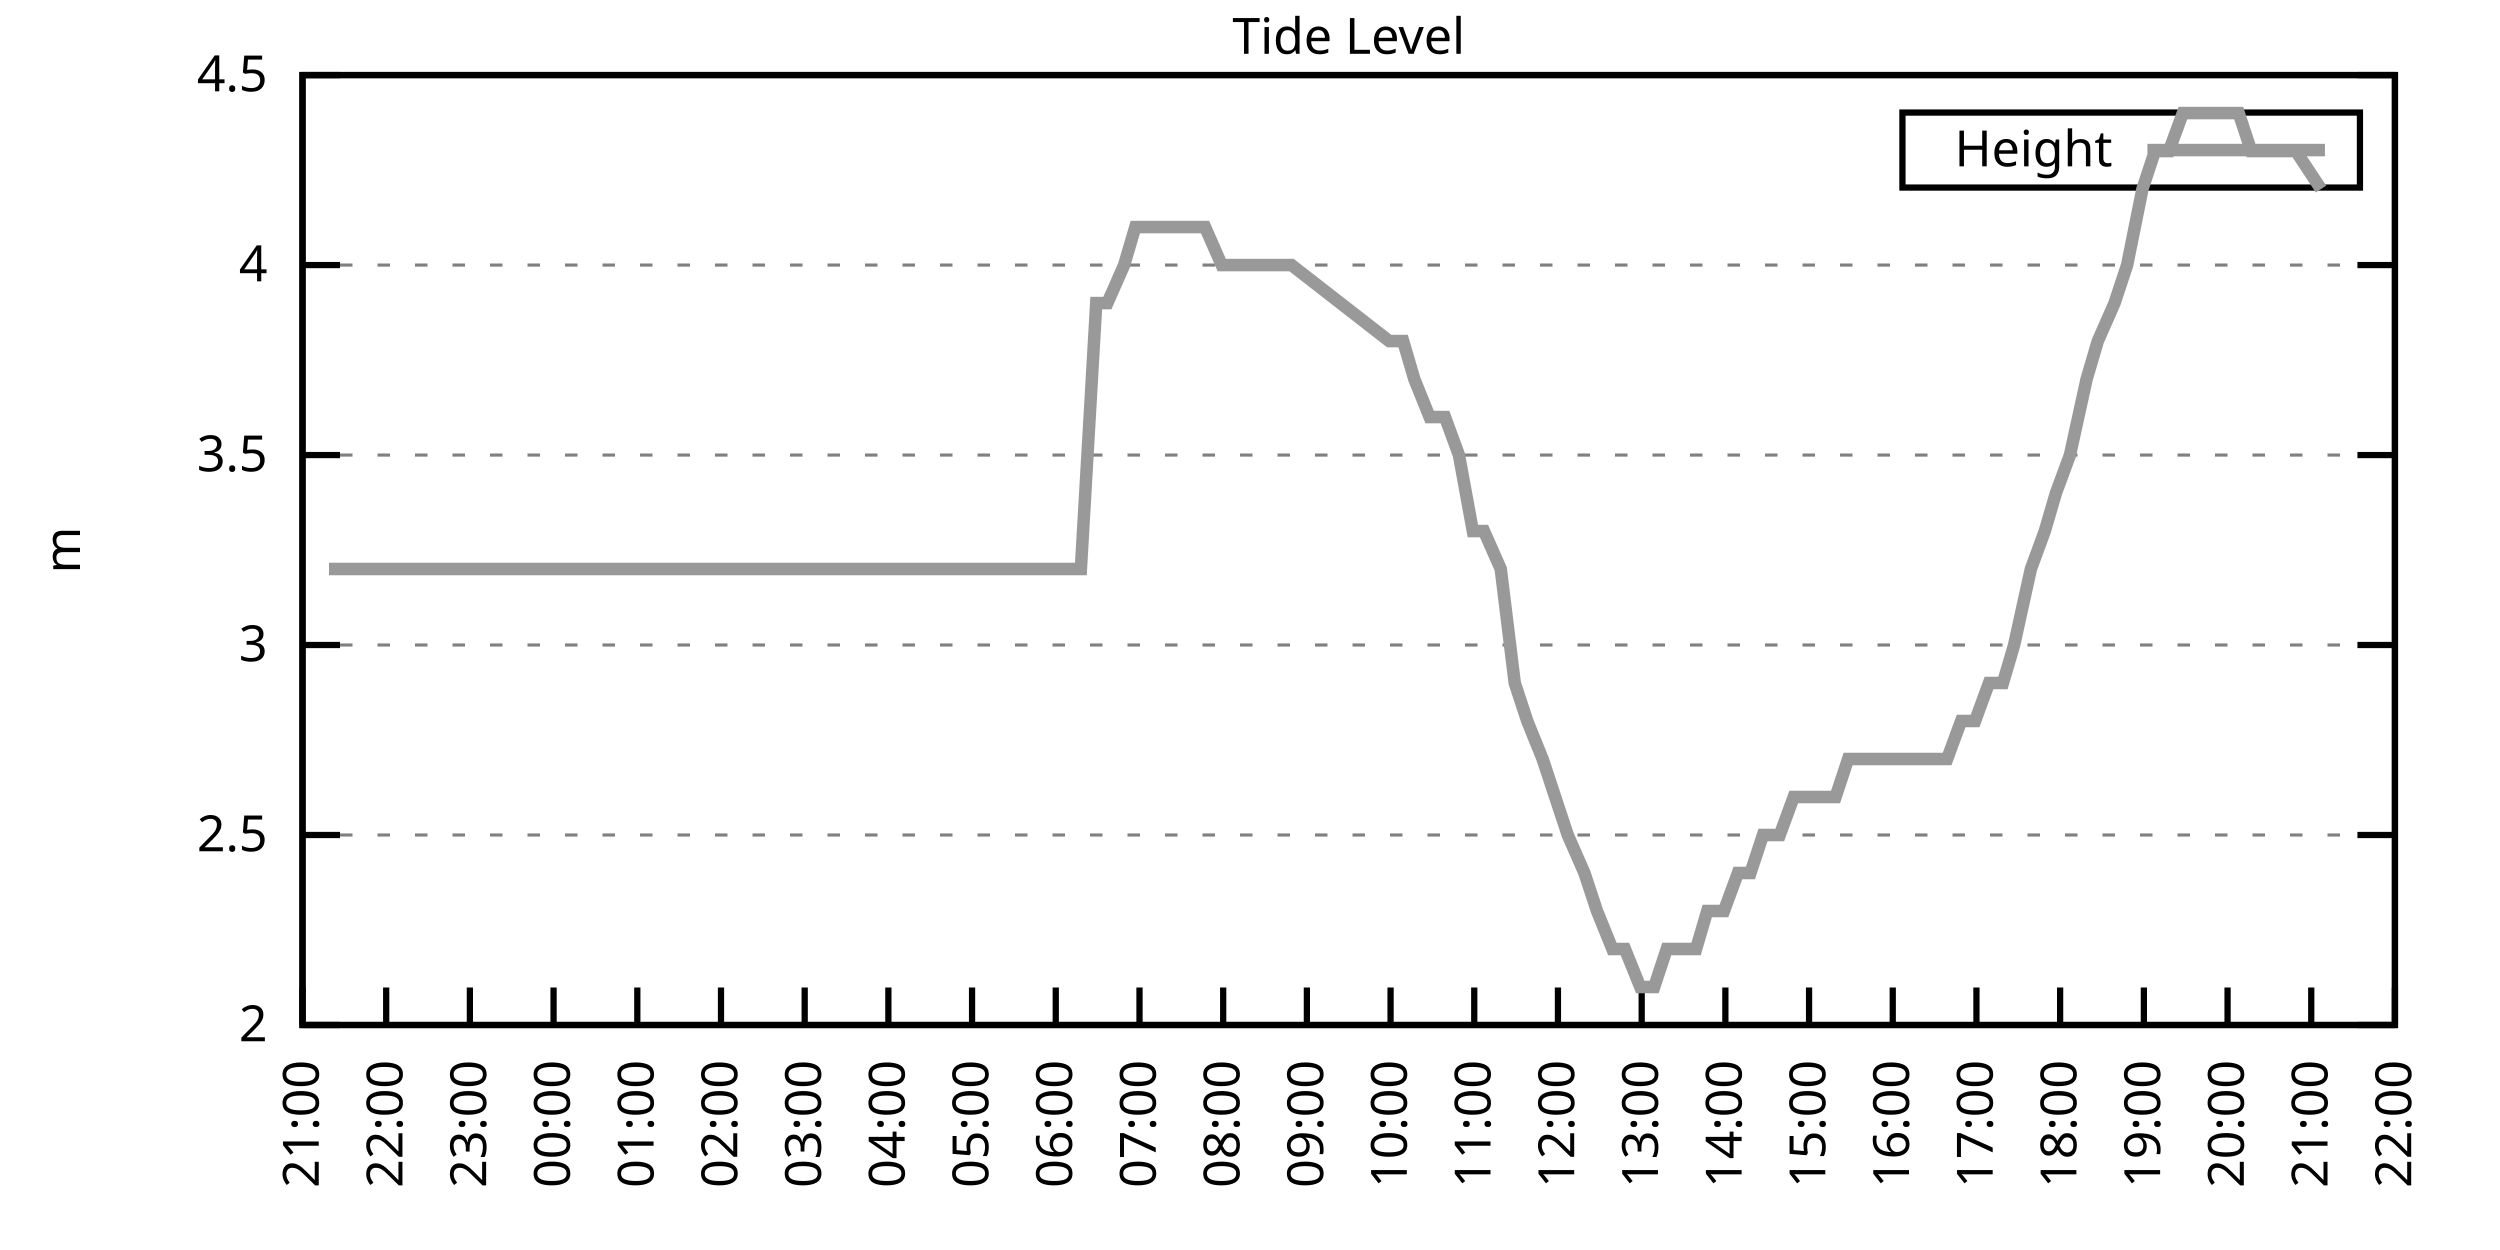
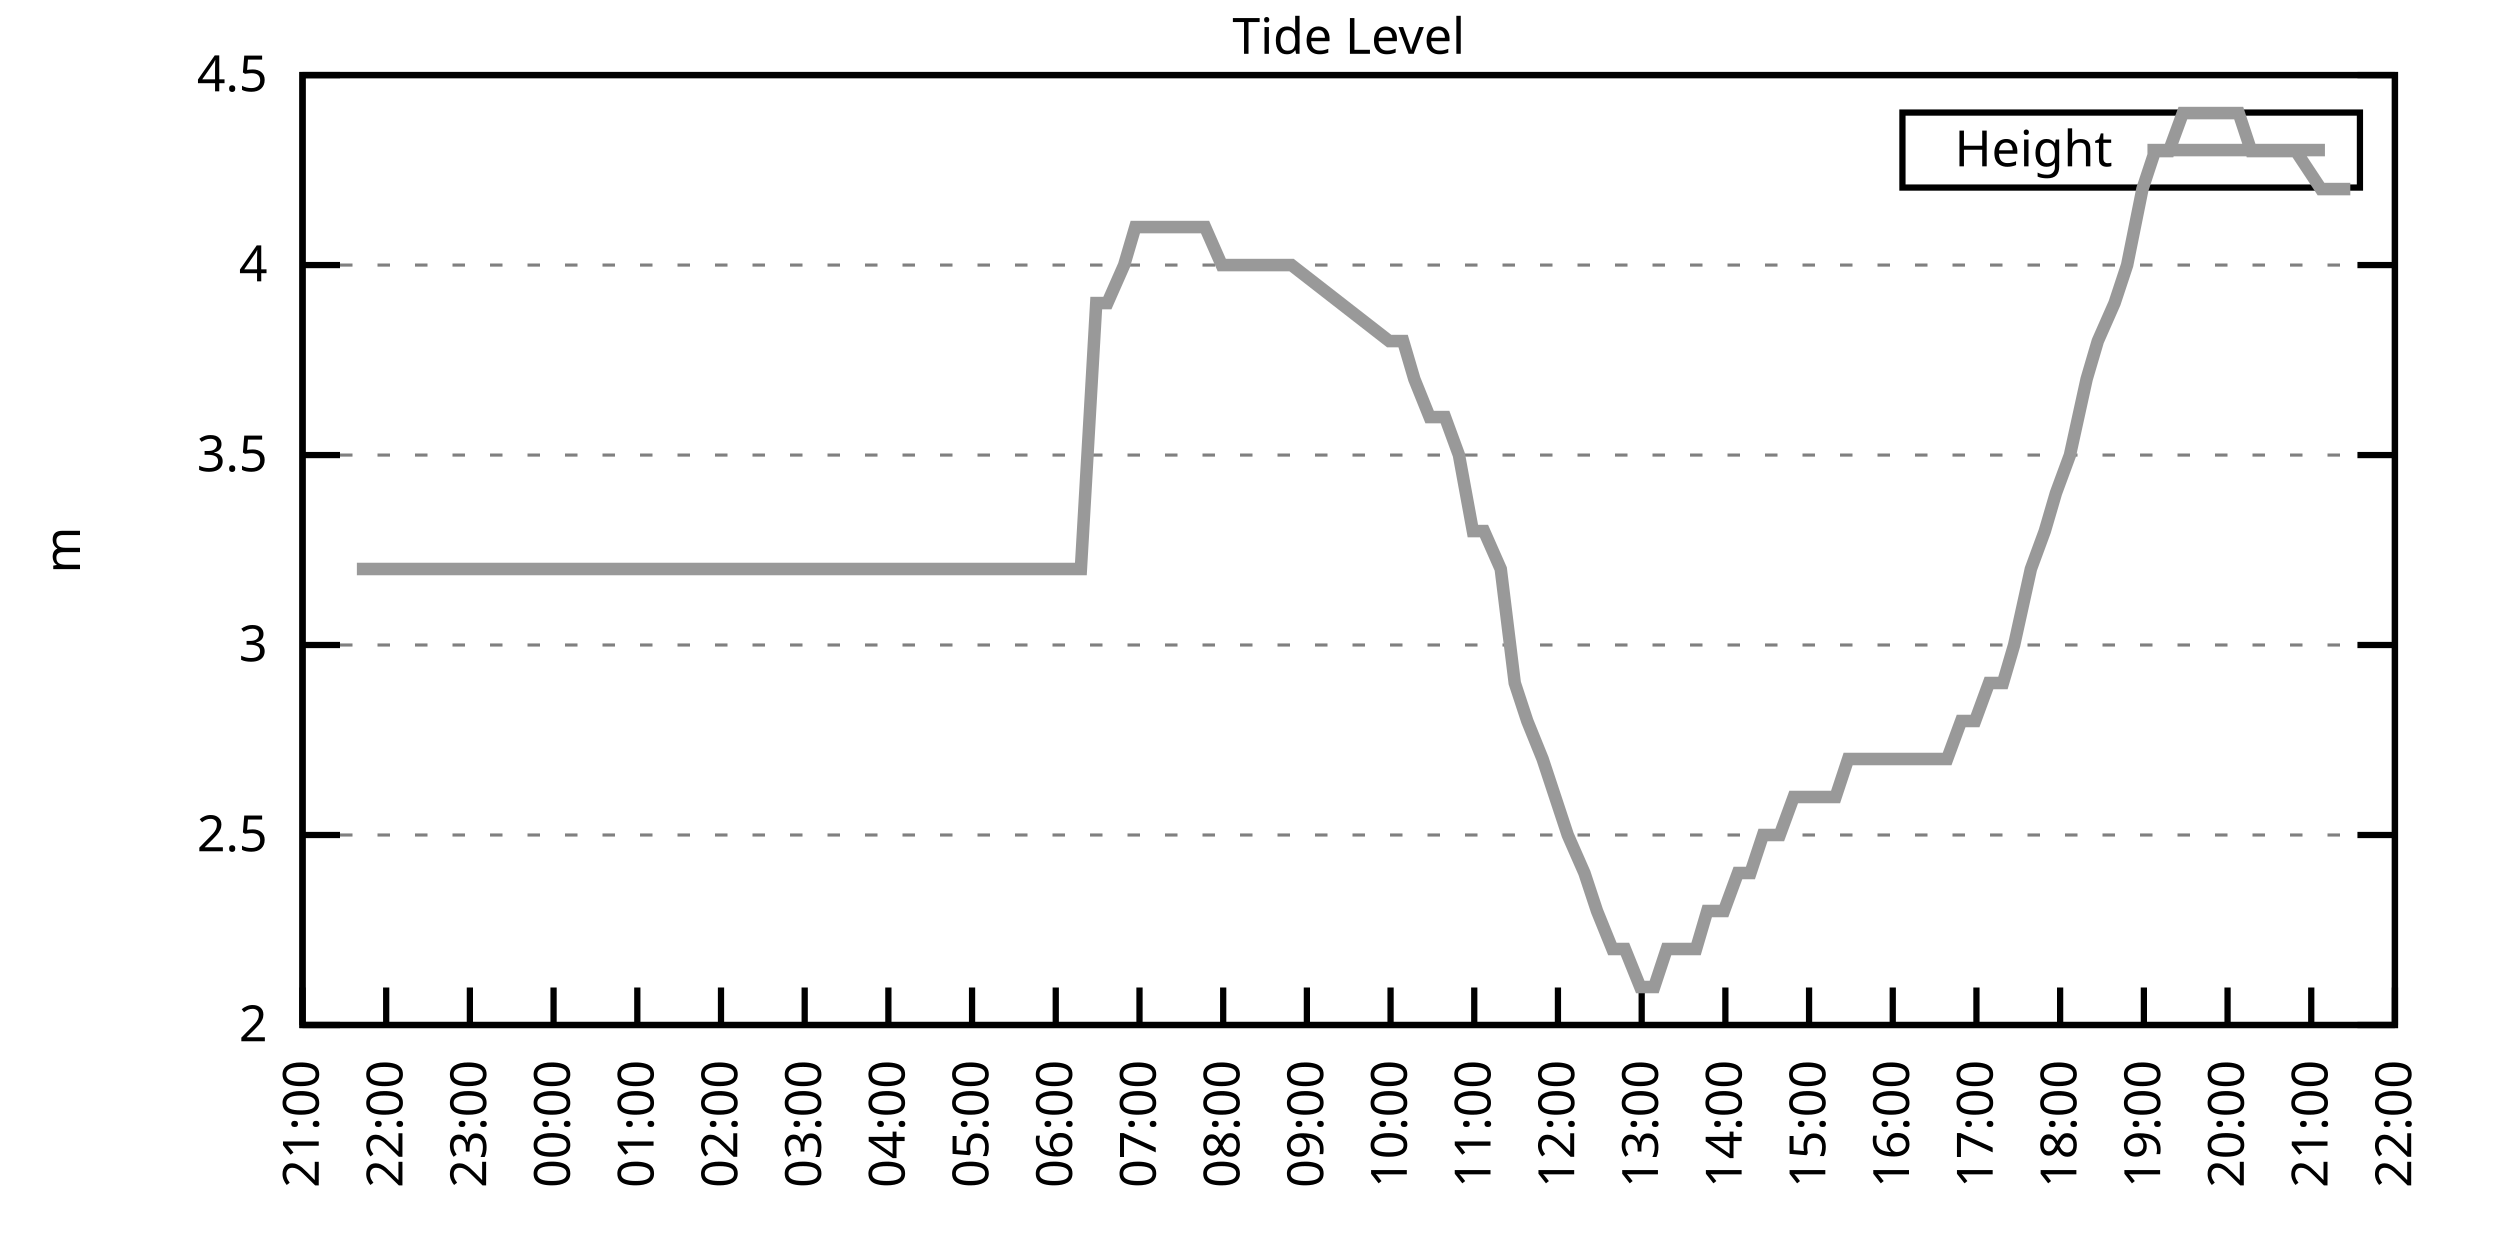
<svg xmlns="http://www.w3.org/2000/svg" xmlns:xlink="http://www.w3.org/1999/xlink" width="400" height="200" viewBox="0 0 400 200">
  <g id="gnuplot_canvas">
    <rect x="0" y="0" width="400" height="200" fill="none" />
    <defs>
      <circle id="gpDot" r="0.5" stroke-width="0.5" stroke="currentColor" />
      <path id="gpPt0" stroke-width="0.333" stroke="currentColor" d="M-1,0 h2 M0,-1 v2" />
      <path id="gpPt1" stroke-width="0.333" stroke="currentColor" d="M-1,-1 L1,1 M1,-1 L-1,1" />
      <path id="gpPt2" stroke-width="0.333" stroke="currentColor" d="M-1,0 L1,0 M0,-1 L0,1 M-1,-1 L1,1 M-1,1 L1,-1" />
      <rect id="gpPt3" stroke-width="0.333" stroke="currentColor" x="-1" y="-1" width="2" height="2" />
      <rect id="gpPt4" stroke-width="0.333" stroke="currentColor" fill="currentColor" x="-1" y="-1" width="2" height="2" />
      <circle id="gpPt5" stroke-width="0.333" stroke="currentColor" cx="0" cy="0" r="1" />
      <use xlink:href="#gpPt5" id="gpPt6" fill="currentColor" stroke="none" />
      <path id="gpPt7" stroke-width="0.333" stroke="currentColor" d="M0,-1.33 L-1.33,0.67 L1.33,0.67 z" />
      <use xlink:href="#gpPt7" id="gpPt8" fill="currentColor" stroke="none" />
      <use xlink:href="#gpPt7" id="gpPt9" stroke="currentColor" transform="rotate(180)" />
      <use xlink:href="#gpPt9" id="gpPt10" fill="currentColor" stroke="none" />
      <use xlink:href="#gpPt3" id="gpPt11" stroke="currentColor" transform="rotate(45)" />
      <use xlink:href="#gpPt11" id="gpPt12" fill="currentColor" stroke="none" />
      <path id="gpPt13" stroke-width="0.333" stroke="currentColor" d="M0,1.330 L1.265,0.411 L0.782,-1.067 L-0.782,-1.076 L-1.265,0.411 z" />
      <use xlink:href="#gpPt13" id="gpPt14" fill="currentColor" stroke="none" />
      <filter id="textbox" filterUnits="objectBoundingBox" x="0" y="0" height="1" width="1">
        <feFlood flood-color="white" flood-opacity="1" result="bgnd" />
        <feComposite in="SourceGraphic" in2="bgnd" operator="atop" />
      </filter>
      <filter id="greybox" filterUnits="objectBoundingBox" x="0" y="0" height="1" width="1">
        <feFlood flood-color="lightgrey" flood-opacity="1" result="grey" />
        <feComposite in="SourceGraphic" in2="grey" operator="atop" />
      </filter>
    </defs>
    <g fill="none" color="white" stroke="currentColor" stroke-width="1.00" stroke-linecap="butt" stroke-linejoin="miter">
</g>
    <g fill="none" color="black" stroke="currentColor" stroke-width="1.00" stroke-linecap="butt" stroke-linejoin="miter">
      <g stroke="none" shape-rendering="crispEdges">
        <polygon fill="rgb(255, 255, 255)" points="48.40,164.00 383.18,164.00 383.18,12.02 48.40,12.02 " />
      </g>
    </g>
    <g fill="none" color="black" stroke="currentColor" stroke-width="1.00" stroke-linecap="butt" stroke-linejoin="miter">
</g>
    <g fill="none" color="black" stroke="black" stroke-width="0.50" stroke-linecap="butt" stroke-linejoin="miter">
</g>
    <g fill="none" color="gray" stroke="currentColor" stroke-width="0.50" stroke-linecap="butt" stroke-linejoin="miter">
      <path stroke="gray" stroke-dasharray="2,4" class="gridline" d="M48.40,164.00 L383.19,164.00  " />
    </g>
    <g fill="none" color="gray" stroke="gray" stroke-width="1.00" stroke-linecap="butt" stroke-linejoin="miter">
</g>
    <g fill="none" color="black" stroke="currentColor" stroke-width="1.00" stroke-linecap="butt" stroke-linejoin="miter">
      <path stroke="black" d="M48.40,164.00 L54.40,164.00 M383.19,164.00 L377.19,164.00  " />
      <g transform="translate(42.80,166.60)" stroke="none" fill="black" font-family="Sans" font-size="8.00" text-anchor="end">
        <text>
          <tspan font-family="Sans"> 2</tspan>
        </text>
      </g>
    </g>
    <g fill="none" color="black" stroke="currentColor" stroke-width="1.00" stroke-linecap="butt" stroke-linejoin="miter">
</g>
    <g fill="none" color="black" stroke="black" stroke-width="0.50" stroke-linecap="butt" stroke-linejoin="miter">
</g>
    <g fill="none" color="gray" stroke="currentColor" stroke-width="0.50" stroke-linecap="butt" stroke-linejoin="miter">
      <path stroke="gray" stroke-dasharray="2,4" class="gridline" d="M48.40,133.60 L383.19,133.60  " />
    </g>
    <g fill="none" color="gray" stroke="gray" stroke-width="1.00" stroke-linecap="butt" stroke-linejoin="miter">
</g>
    <g fill="none" color="black" stroke="currentColor" stroke-width="1.00" stroke-linecap="butt" stroke-linejoin="miter">
      <path stroke="black" d="M48.40,133.60 L54.40,133.60 M383.19,133.60 L377.19,133.60  " />
      <g transform="translate(42.80,136.20)" stroke="none" fill="black" font-family="Sans" font-size="8.00" text-anchor="end">
        <text>
          <tspan font-family="Sans"> 2.5</tspan>
        </text>
      </g>
    </g>
    <g fill="none" color="black" stroke="currentColor" stroke-width="1.00" stroke-linecap="butt" stroke-linejoin="miter">
</g>
    <g fill="none" color="black" stroke="black" stroke-width="0.50" stroke-linecap="butt" stroke-linejoin="miter">
</g>
    <g fill="none" color="gray" stroke="currentColor" stroke-width="0.50" stroke-linecap="butt" stroke-linejoin="miter">
      <path stroke="gray" stroke-dasharray="2,4" class="gridline" d="M48.40,103.20 L383.19,103.20  " />
    </g>
    <g fill="none" color="gray" stroke="gray" stroke-width="1.00" stroke-linecap="butt" stroke-linejoin="miter">
</g>
    <g fill="none" color="black" stroke="currentColor" stroke-width="1.00" stroke-linecap="butt" stroke-linejoin="miter">
      <path stroke="black" d="M48.40,103.20 L54.40,103.20 M383.19,103.20 L377.19,103.20  " />
      <g transform="translate(42.80,105.80)" stroke="none" fill="black" font-family="Sans" font-size="8.00" text-anchor="end">
        <text>
          <tspan font-family="Sans"> 3</tspan>
        </text>
      </g>
    </g>
    <g fill="none" color="black" stroke="currentColor" stroke-width="1.00" stroke-linecap="butt" stroke-linejoin="miter">
</g>
    <g fill="none" color="black" stroke="black" stroke-width="0.50" stroke-linecap="butt" stroke-linejoin="miter">
</g>
    <g fill="none" color="gray" stroke="currentColor" stroke-width="0.50" stroke-linecap="butt" stroke-linejoin="miter">
      <path stroke="gray" stroke-dasharray="2,4" class="gridline" d="M48.40,72.81 L383.19,72.81  " />
    </g>
    <g fill="none" color="gray" stroke="gray" stroke-width="1.00" stroke-linecap="butt" stroke-linejoin="miter">
</g>
    <g fill="none" color="black" stroke="currentColor" stroke-width="1.00" stroke-linecap="butt" stroke-linejoin="miter">
      <path stroke="black" d="M48.40,72.81 L54.40,72.81 M383.19,72.81 L377.19,72.81  " />
      <g transform="translate(42.80,75.41)" stroke="none" fill="black" font-family="Sans" font-size="8.00" text-anchor="end">
        <text>
          <tspan font-family="Sans"> 3.5</tspan>
        </text>
      </g>
    </g>
    <g fill="none" color="black" stroke="currentColor" stroke-width="1.00" stroke-linecap="butt" stroke-linejoin="miter">
</g>
    <g fill="none" color="black" stroke="black" stroke-width="0.50" stroke-linecap="butt" stroke-linejoin="miter">
</g>
    <g fill="none" color="gray" stroke="currentColor" stroke-width="0.50" stroke-linecap="butt" stroke-linejoin="miter">
      <path stroke="gray" stroke-dasharray="2,4" class="gridline" d="M48.40,42.41 L383.19,42.41  " />
    </g>
    <g fill="none" color="gray" stroke="gray" stroke-width="1.00" stroke-linecap="butt" stroke-linejoin="miter">
</g>
    <g fill="none" color="black" stroke="currentColor" stroke-width="1.00" stroke-linecap="butt" stroke-linejoin="miter">
      <path stroke="black" d="M48.40,42.41 L54.40,42.41 M383.19,42.41 L377.19,42.41  " />
      <g transform="translate(42.80,45.01)" stroke="none" fill="black" font-family="Sans" font-size="8.00" text-anchor="end">
        <text>
          <tspan font-family="Sans"> 4</tspan>
        </text>
      </g>
    </g>
    <g fill="none" color="black" stroke="currentColor" stroke-width="1.00" stroke-linecap="butt" stroke-linejoin="miter">
</g>
    <g fill="none" color="black" stroke="black" stroke-width="0.50" stroke-linecap="butt" stroke-linejoin="miter">
</g>
    <g fill="none" color="gray" stroke="currentColor" stroke-width="0.50" stroke-linecap="butt" stroke-linejoin="miter">
      <path stroke="gray" stroke-dasharray="2,4" class="gridline" d="M48.40,12.01 L383.19,12.01  " />
    </g>
    <g fill="none" color="gray" stroke="gray" stroke-width="1.00" stroke-linecap="butt" stroke-linejoin="miter">
</g>
    <g fill="none" color="black" stroke="currentColor" stroke-width="1.00" stroke-linecap="butt" stroke-linejoin="miter">
      <path stroke="black" d="M48.40,12.01 L54.40,12.01 M383.19,12.01 L377.19,12.01  " />
      <g transform="translate(42.80,14.61)" stroke="none" fill="black" font-family="Sans" font-size="8.00" text-anchor="end">
        <text>
          <tspan font-family="Sans"> 4.5</tspan>
        </text>
      </g>
    </g>
    <g fill="none" color="black" stroke="currentColor" stroke-width="1.00" stroke-linecap="butt" stroke-linejoin="miter">
      <path stroke="black" d="M48.40,164.00 L48.40,158.00  " />
      <g transform="translate(51.00,169.60) rotate(270.00)" stroke="none" fill="black" font-family="Sans" font-size="8.00" text-anchor="end">
        <text>
          <tspan font-family="Sans">21:00</tspan>
        </text>
      </g>
    </g>
    <g fill="none" color="black" stroke="currentColor" stroke-width="1.00" stroke-linecap="butt" stroke-linejoin="miter">
      <path stroke="black" d="M61.79,164.00 L61.79,158.00  " />
      <g transform="translate(64.39,169.60) rotate(270.00)" stroke="none" fill="black" font-family="Sans" font-size="8.00" text-anchor="end">
        <text>
          <tspan font-family="Sans">22:00</tspan>
        </text>
      </g>
    </g>
    <g fill="none" color="black" stroke="currentColor" stroke-width="1.00" stroke-linecap="butt" stroke-linejoin="miter">
      <path stroke="black" d="M75.18,164.00 L75.18,158.00  " />
      <g transform="translate(77.78,169.60) rotate(270.00)" stroke="none" fill="black" font-family="Sans" font-size="8.00" text-anchor="end">
        <text>
          <tspan font-family="Sans">23:00</tspan>
        </text>
      </g>
    </g>
    <g fill="none" color="black" stroke="currentColor" stroke-width="1.00" stroke-linecap="butt" stroke-linejoin="miter">
      <path stroke="black" d="M88.57,164.00 L88.57,158.00  " />
      <g transform="translate(91.17,169.60) rotate(270.00)" stroke="none" fill="black" font-family="Sans" font-size="8.00" text-anchor="end">
        <text>
          <tspan font-family="Sans">00:00</tspan>
        </text>
      </g>
    </g>
    <g fill="none" color="black" stroke="currentColor" stroke-width="1.00" stroke-linecap="butt" stroke-linejoin="miter">
      <path stroke="black" d="M101.97,164.00 L101.97,158.00  " />
      <g transform="translate(104.57,169.60) rotate(270.00)" stroke="none" fill="black" font-family="Sans" font-size="8.00" text-anchor="end">
        <text>
          <tspan font-family="Sans">01:00</tspan>
        </text>
      </g>
    </g>
    <g fill="none" color="black" stroke="currentColor" stroke-width="1.00" stroke-linecap="butt" stroke-linejoin="miter">
      <path stroke="black" d="M115.36,164.00 L115.36,158.00  " />
      <g transform="translate(117.96,169.60) rotate(270.00)" stroke="none" fill="black" font-family="Sans" font-size="8.00" text-anchor="end">
        <text>
          <tspan font-family="Sans">02:00</tspan>
        </text>
      </g>
    </g>
    <g fill="none" color="black" stroke="currentColor" stroke-width="1.00" stroke-linecap="butt" stroke-linejoin="miter">
      <path stroke="black" d="M128.75,164.00 L128.75,158.00  " />
      <g transform="translate(131.35,169.60) rotate(270.00)" stroke="none" fill="black" font-family="Sans" font-size="8.00" text-anchor="end">
        <text>
          <tspan font-family="Sans">03:00</tspan>
        </text>
      </g>
    </g>
    <g fill="none" color="black" stroke="currentColor" stroke-width="1.00" stroke-linecap="butt" stroke-linejoin="miter">
      <path stroke="black" d="M142.14,164.00 L142.14,158.00  " />
      <g transform="translate(144.74,169.60) rotate(270.00)" stroke="none" fill="black" font-family="Sans" font-size="8.00" text-anchor="end">
        <text>
          <tspan font-family="Sans">04:00</tspan>
        </text>
      </g>
    </g>
    <g fill="none" color="black" stroke="currentColor" stroke-width="1.00" stroke-linecap="butt" stroke-linejoin="miter">
      <path stroke="black" d="M155.53,164.00 L155.53,158.00  " />
      <g transform="translate(158.13,169.60) rotate(270.00)" stroke="none" fill="black" font-family="Sans" font-size="8.00" text-anchor="end">
        <text>
          <tspan font-family="Sans">05:00</tspan>
        </text>
      </g>
    </g>
    <g fill="none" color="black" stroke="currentColor" stroke-width="1.00" stroke-linecap="butt" stroke-linejoin="miter">
      <path stroke="black" d="M168.92,164.00 L168.92,158.00  " />
      <g transform="translate(171.52,169.60) rotate(270.00)" stroke="none" fill="black" font-family="Sans" font-size="8.00" text-anchor="end">
        <text>
          <tspan font-family="Sans">06:00</tspan>
        </text>
      </g>
    </g>
    <g fill="none" color="black" stroke="currentColor" stroke-width="1.00" stroke-linecap="butt" stroke-linejoin="miter">
      <path stroke="black" d="M182.32,164.00 L182.32,158.00  " />
      <g transform="translate(184.92,169.60) rotate(270.00)" stroke="none" fill="black" font-family="Sans" font-size="8.00" text-anchor="end">
        <text>
          <tspan font-family="Sans">07:00</tspan>
        </text>
      </g>
    </g>
    <g fill="none" color="black" stroke="currentColor" stroke-width="1.00" stroke-linecap="butt" stroke-linejoin="miter">
      <path stroke="black" d="M195.71,164.00 L195.71,158.00  " />
      <g transform="translate(198.31,169.60) rotate(270.00)" stroke="none" fill="black" font-family="Sans" font-size="8.00" text-anchor="end">
        <text>
          <tspan font-family="Sans">08:00</tspan>
        </text>
      </g>
    </g>
    <g fill="none" color="black" stroke="currentColor" stroke-width="1.00" stroke-linecap="butt" stroke-linejoin="miter">
      <path stroke="black" d="M209.10,164.00 L209.10,158.00  " />
      <g transform="translate(211.70,169.60) rotate(270.00)" stroke="none" fill="black" font-family="Sans" font-size="8.00" text-anchor="end">
        <text>
          <tspan font-family="Sans">09:00</tspan>
        </text>
      </g>
    </g>
    <g fill="none" color="black" stroke="currentColor" stroke-width="1.00" stroke-linecap="butt" stroke-linejoin="miter">
      <path stroke="black" d="M222.49,164.00 L222.49,158.00  " />
      <g transform="translate(225.09,169.60) rotate(270.00)" stroke="none" fill="black" font-family="Sans" font-size="8.00" text-anchor="end">
        <text>
          <tspan font-family="Sans">10:00</tspan>
        </text>
      </g>
    </g>
    <g fill="none" color="black" stroke="currentColor" stroke-width="1.00" stroke-linecap="butt" stroke-linejoin="miter">
      <path stroke="black" d="M235.88,164.00 L235.88,158.00  " />
      <g transform="translate(238.48,169.60) rotate(270.00)" stroke="none" fill="black" font-family="Sans" font-size="8.00" text-anchor="end">
        <text>
          <tspan font-family="Sans">11:00</tspan>
        </text>
      </g>
    </g>
    <g fill="none" color="black" stroke="currentColor" stroke-width="1.00" stroke-linecap="butt" stroke-linejoin="miter">
      <path stroke="black" d="M249.27,164.00 L249.27,158.00  " />
      <g transform="translate(251.87,169.60) rotate(270.00)" stroke="none" fill="black" font-family="Sans" font-size="8.00" text-anchor="end">
        <text>
          <tspan font-family="Sans">12:00</tspan>
        </text>
      </g>
    </g>
    <g fill="none" color="black" stroke="currentColor" stroke-width="1.00" stroke-linecap="butt" stroke-linejoin="miter">
      <path stroke="black" d="M262.67,164.00 L262.67,158.00  " />
      <g transform="translate(265.27,169.60) rotate(270.00)" stroke="none" fill="black" font-family="Sans" font-size="8.00" text-anchor="end">
        <text>
          <tspan font-family="Sans">13:00</tspan>
        </text>
      </g>
    </g>
    <g fill="none" color="black" stroke="currentColor" stroke-width="1.00" stroke-linecap="butt" stroke-linejoin="miter">
      <path stroke="black" d="M276.06,164.00 L276.06,158.00  " />
      <g transform="translate(278.66,169.60) rotate(270.00)" stroke="none" fill="black" font-family="Sans" font-size="8.00" text-anchor="end">
        <text>
          <tspan font-family="Sans">14:00</tspan>
        </text>
      </g>
    </g>
    <g fill="none" color="black" stroke="currentColor" stroke-width="1.00" stroke-linecap="butt" stroke-linejoin="miter">
      <path stroke="black" d="M289.45,164.00 L289.45,158.00  " />
      <g transform="translate(292.05,169.60) rotate(270.00)" stroke="none" fill="black" font-family="Sans" font-size="8.00" text-anchor="end">
        <text>
          <tspan font-family="Sans">15:00</tspan>
        </text>
      </g>
    </g>
    <g fill="none" color="black" stroke="currentColor" stroke-width="1.00" stroke-linecap="butt" stroke-linejoin="miter">
      <path stroke="black" d="M302.84,164.00 L302.84,158.00  " />
      <g transform="translate(305.44,169.60) rotate(270.00)" stroke="none" fill="black" font-family="Sans" font-size="8.00" text-anchor="end">
        <text>
          <tspan font-family="Sans">16:00</tspan>
        </text>
      </g>
    </g>
    <g fill="none" color="black" stroke="currentColor" stroke-width="1.00" stroke-linecap="butt" stroke-linejoin="miter">
      <path stroke="black" d="M316.23,164.00 L316.23,158.00  " />
      <g transform="translate(318.83,169.60) rotate(270.00)" stroke="none" fill="black" font-family="Sans" font-size="8.00" text-anchor="end">
        <text>
          <tspan font-family="Sans">17:00</tspan>
        </text>
      </g>
    </g>
    <g fill="none" color="black" stroke="currentColor" stroke-width="1.00" stroke-linecap="butt" stroke-linejoin="miter">
      <path stroke="black" d="M329.62,164.00 L329.62,158.00  " />
      <g transform="translate(332.22,169.60) rotate(270.00)" stroke="none" fill="black" font-family="Sans" font-size="8.00" text-anchor="end">
        <text>
          <tspan font-family="Sans">18:00</tspan>
        </text>
      </g>
    </g>
    <g fill="none" color="black" stroke="currentColor" stroke-width="1.00" stroke-linecap="butt" stroke-linejoin="miter">
      <path stroke="black" d="M343.02,164.00 L343.02,158.00  " />
      <g transform="translate(345.62,169.60) rotate(270.00)" stroke="none" fill="black" font-family="Sans" font-size="8.00" text-anchor="end">
        <text>
          <tspan font-family="Sans">19:00</tspan>
        </text>
      </g>
    </g>
    <g fill="none" color="black" stroke="currentColor" stroke-width="1.00" stroke-linecap="butt" stroke-linejoin="miter">
      <path stroke="black" d="M356.41,164.00 L356.41,158.00  " />
      <g transform="translate(359.01,169.60) rotate(270.00)" stroke="none" fill="black" font-family="Sans" font-size="8.00" text-anchor="end">
        <text>
          <tspan font-family="Sans">20:00</tspan>
        </text>
      </g>
    </g>
    <g fill="none" color="black" stroke="currentColor" stroke-width="1.00" stroke-linecap="butt" stroke-linejoin="miter">
      <path stroke="black" d="M369.80,164.00 L369.80,158.00  " />
      <g transform="translate(372.40,169.60) rotate(270.00)" stroke="none" fill="black" font-family="Sans" font-size="8.00" text-anchor="end">
        <text>
          <tspan font-family="Sans">21:00</tspan>
        </text>
      </g>
    </g>
    <g fill="none" color="black" stroke="currentColor" stroke-width="1.00" stroke-linecap="butt" stroke-linejoin="miter">
      <path stroke="black" d="M383.19,164.00 L383.19,158.00  " />
      <g transform="translate(385.79,169.60) rotate(270.00)" stroke="none" fill="black" font-family="Sans" font-size="8.00" text-anchor="end">
        <text>
          <tspan font-family="Sans">22:00</tspan>
        </text>
      </g>
    </g>
    <g fill="none" color="black" stroke="currentColor" stroke-width="1.00" stroke-linecap="butt" stroke-linejoin="miter">
</g>
    <g fill="none" color="black" stroke="currentColor" stroke-width="1.00" stroke-linecap="butt" stroke-linejoin="miter">
      <path stroke="black" d="M48.40,12.01 L48.40,164.00 L383.19,164.00 L383.19,12.01 L48.40,12.01 Z  " />
    </g>
    <g fill="none" color="black" stroke="currentColor" stroke-width="1.00" stroke-linecap="butt" stroke-linejoin="miter">
</g>
    <g fill="none" color="black" stroke="currentColor" stroke-width="1.00" stroke-linecap="butt" stroke-linejoin="miter">
      <path stroke="black" d="M304.39,30.01 L304.39,18.01 L377.59,18.01 L377.59,30.01 L304.39,30.01 Z  " />
    </g>
    <g id="Tide_level_plot_1">
      <g fill="none" color="white" stroke="black" stroke-width="2.00" stroke-linecap="butt" stroke-linejoin="miter">
</g>
      <g fill="none" color="black" stroke="currentColor" stroke-width="2.00" stroke-linecap="butt" stroke-linejoin="miter">
        <g transform="translate(337.99,26.61)" stroke="none" fill="black" font-family="Sans" font-size="8.00" text-anchor="end">
          <text>
            <tspan font-family="Sans">Height</tspan>
          </text>
        </g>
      </g>
      <g fill="none" color="black" stroke="currentColor" stroke-width="2.00" stroke-linecap="butt" stroke-linejoin="miter">
-         <path stroke="rgb(153, 153, 153)" d="M343.59,24.01 L371.99,24.01 M52.64,91.04 L54.65,91.04 L57.10,91.04 L59.11,91.04 L61.57,91.04 L63.35,91.04   L65.81,91.04 L68.26,91.04 L70.50,91.04 L72.73,91.04 L74.74,91.04 L76.75,91.04 L79.20,91.04 L81.43,91.04   L83.66,91.04 L86.12,91.04 L88.35,91.04 L90.58,91.04 L92.82,91.04 L95.05,91.04 L97.28,91.04 L99.51,91.04   L101.74,91.04 L103.31,91.04 L105.76,91.04 L108.22,91.04 L110.45,91.04 L112.68,91.04 L114.91,91.04 L116.92,91.04   L119.15,91.04 L123.84,91.04 L125.85,91.04 L127.86,91.04 L130.76,91.04 L132.99,91.04 L134.78,91.04 L137.45,91.04   L139.69,91.04 L141.92,91.04 L144.15,91.04 L146.16,91.04 L148.61,91.04 L150.85,91.04 L153.08,91.04 L155.09,91.04   L157.54,91.04 L159.33,91.04 L161.56,91.04 L163.79,91.04 L166.25,91.04 L168.25,91.04 L170.71,91.04 L172.94,91.04   L175.40,48.49 L177.18,48.49 L179.86,42.41 L181.65,36.33 L184.10,36.33 L186.11,36.33 L188.79,36.33 L191.02,36.33   L192.81,36.33 L195.48,42.41 L197.72,42.41 L199.95,42.41 L201.96,42.41 L204.41,42.41 L206.64,42.41 L222.27,54.57   L224.50,54.57 L226.29,60.65 L228.74,66.73 L231.20,66.73 L233.43,72.81 L235.66,84.97 L237.44,84.97 L240.12,91.04   L242.36,109.28 L244.36,115.36 L246.82,121.44 L248.83,127.52 L250.84,133.60 L253.51,139.68 L255.52,145.76 L257.98,151.84   L259.99,151.84 L262.44,157.92 L264.67,157.92 L266.68,151.84 L269.14,151.84 L271.37,151.84 L273.16,145.76 L275.83,145.76   L278.07,139.68 L280.07,139.68 L282.08,133.60 L284.76,133.60 L286.99,127.52 L289.00,127.52 L291.46,127.52 L293.69,127.52   L295.70,121.44 L298.15,121.44 L299.94,121.44 L302.39,121.44 L304.63,121.44 L307.08,121.44 L308.87,121.44 L311.54,121.44   L313.78,115.36 L316.01,115.36 L318.24,109.28 L320.47,109.28 L322.26,103.20 L324.94,91.04 L327.17,84.97 L328.95,78.89   L331.19,72.81 L333.86,60.65 L335.65,54.57 L338.33,48.49 L340.34,42.41 L342.79,30.25 L344.80,24.17 L347.03,24.17   L349.26,18.09 L351.27,18.09 L353.95,18.09 L355.74,18.09 L358.19,18.09 L360.20,24.17 L362.88,24.17 L367.34,24.17   L371.36,30.25  " />
+         <path stroke="rgb(153, 153, 153)" d="M343.59,24.01 L371.99,24.01 M57.10,91.04 L59.11,91.04 L61.57,91.04 L63.35,91.04 L65.81,91.04 L68.26,91.04   L70.50,91.04 L72.73,91.04 L74.74,91.04 L76.75,91.04 L79.20,91.04 L81.43,91.04 L83.66,91.04 L86.12,91.04   L88.35,91.04 L90.58,91.04 L92.82,91.04 L95.05,91.04 L97.28,91.04 L99.51,91.04 L101.74,91.04 L103.31,91.04   L105.76,91.04 L108.22,91.04 L110.45,91.04 L112.68,91.04 L114.91,91.04 L116.92,91.04 L119.15,91.04 L123.84,91.04   L125.85,91.04 L127.86,91.04 L130.76,91.04 L132.99,91.04 L134.78,91.04 L137.45,91.04 L139.69,91.04 L141.92,91.04   L144.15,91.04 L146.16,91.04 L148.61,91.04 L150.85,91.04 L153.08,91.04 L155.09,91.04 L157.54,91.04 L159.33,91.04   L161.56,91.04 L163.79,91.04 L166.25,91.04 L168.25,91.04 L170.71,91.04 L172.94,91.04 L175.40,48.49 L177.18,48.49   L179.86,42.41 L181.65,36.33 L184.10,36.33 L186.11,36.33 L188.79,36.33 L191.02,36.33 L192.81,36.33 L195.48,42.41   L197.72,42.41 L199.95,42.41 L201.96,42.41 L204.41,42.41 L206.64,42.41 L222.27,54.57 L224.50,54.57 L226.29,60.65   L228.74,66.73 L231.20,66.73 L233.43,72.81 L235.66,84.97 L237.44,84.97 L240.12,91.04 L242.36,109.28 L244.36,115.36   L246.82,121.44 L248.83,127.52 L250.84,133.60 L253.51,139.68 L255.52,145.76 L257.98,151.84 L259.99,151.84 L262.44,157.92   L264.67,157.92 L266.68,151.84 L269.14,151.84 L271.37,151.84 L273.16,145.76 L275.83,145.76 L278.07,139.68 L280.07,139.68   L282.08,133.60 L284.76,133.60 L286.99,127.52 L289.00,127.52 L291.46,127.52 L293.69,127.52 L295.70,121.44 L298.15,121.44   L299.94,121.44 L302.39,121.44 L304.63,121.44 L307.08,121.44 L308.87,121.44 L311.54,121.44 L313.78,115.36 L316.01,115.36   L318.24,109.28 L320.47,109.28 L322.26,103.20 L324.94,91.04 L327.17,84.97 L328.95,78.89 L331.19,72.81 L333.86,60.65   L335.65,54.57 L338.33,48.49 L340.34,42.41 L342.79,30.25 L344.80,24.17 L347.03,24.17 L349.26,18.09 L351.27,18.09   L353.95,18.09 L355.74,18.09 L358.19,18.09 L360.20,24.17 L362.88,24.17 L367.34,24.17 L371.36,30.25 L374.04,30.25   L376.05,30.25  " />
      </g>
    </g>
    <g fill="none" color="black" stroke="currentColor" stroke-width="2.00" stroke-linecap="butt" stroke-linejoin="miter">
</g>
    <g fill="none" color="black" stroke="black" stroke-width="1.00" stroke-linecap="butt" stroke-linejoin="miter">
</g>
    <g fill="none" color="black" stroke="currentColor" stroke-width="1.00" stroke-linecap="butt" stroke-linejoin="miter">
      <path stroke="black" d="M48.40,12.01 L48.40,164.00 L383.19,164.00 L383.19,12.01 L48.40,12.01 Z  " />
      <g transform="translate(12.80,88.01) rotate(270.00)" stroke="none" fill="black" font-family="Sans" font-size="8.00" text-anchor="middle">
        <text>
          <tspan font-family="Sans">m</tspan>
        </text>
      </g>
    </g>
    <g fill="none" color="black" stroke="currentColor" stroke-width="1.00" stroke-linecap="butt" stroke-linejoin="miter">
</g>
    <g fill="none" color="black" stroke="currentColor" stroke-width="1.00" stroke-linecap="butt" stroke-linejoin="miter">
      <g transform="translate(215.79,8.61)" stroke="none" fill="black" font-family="Sans" font-size="8.00" text-anchor="middle">
        <text>
          <tspan font-family="Sans">Tide Level</tspan>
        </text>
      </g>
    </g>
    <g fill="none" color="black" stroke="currentColor" stroke-width="1.00" stroke-linecap="butt" stroke-linejoin="miter">
</g>
  </g>
</svg>
